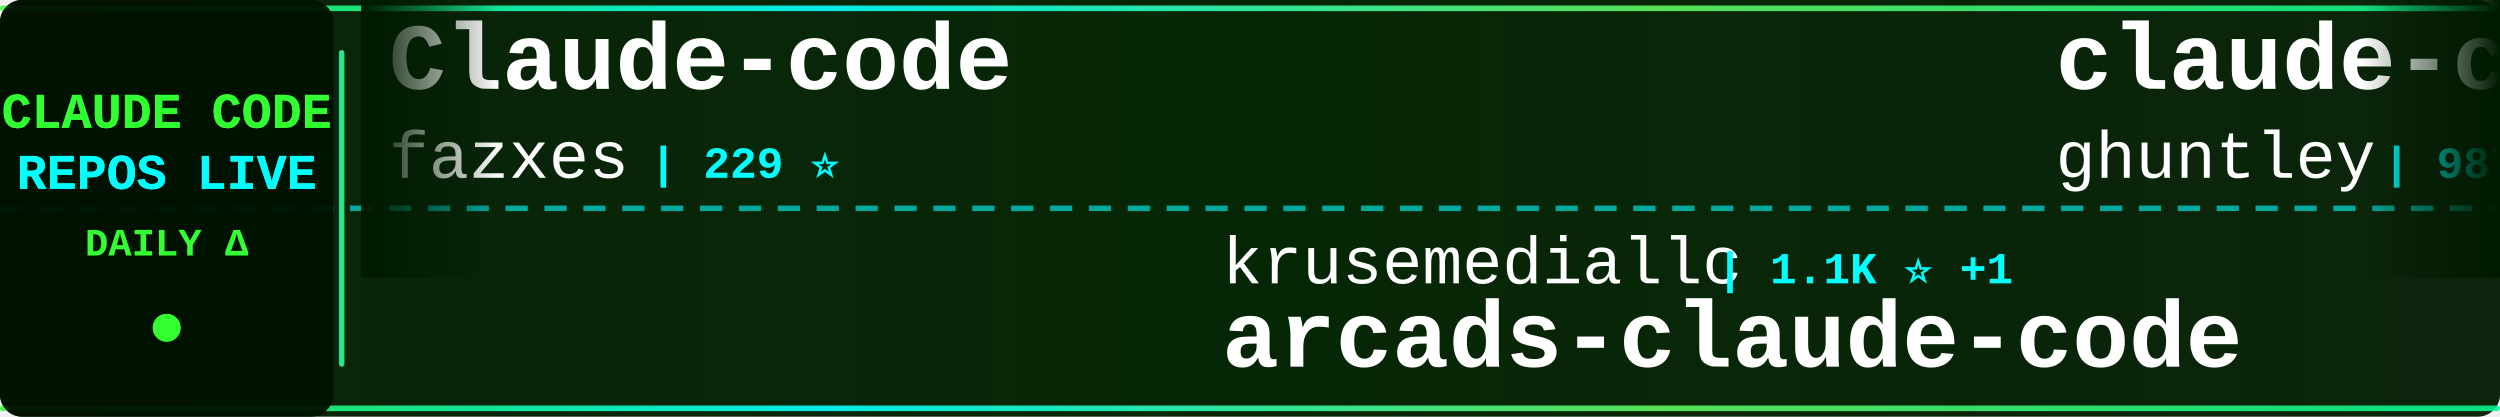
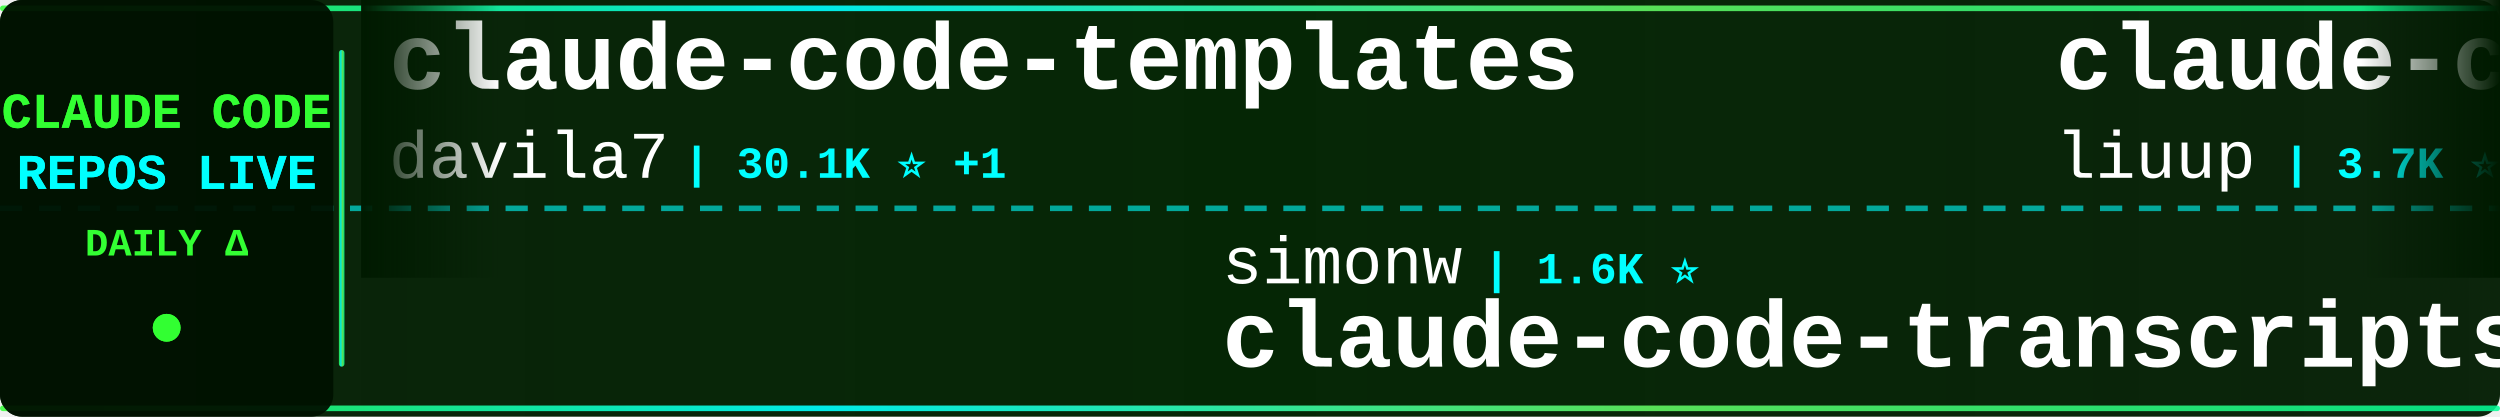
<svg xmlns="http://www.w3.org/2000/svg" width="900" height="150">
  <defs>
    <linearGradient id="tickerBg" x1="0%" y1="0%" x2="100%" y2="0%">
      <stop offset="0%" style="stop-color:#001a00;stop-opacity:0.95" />
      <stop offset="50%" style="stop-color:#002200;stop-opacity:0.98" />
      <stop offset="100%" style="stop-color:#001a00;stop-opacity:0.95" />
    </linearGradient>
    <linearGradient id="borderGrad" x1="0%" y1="0%" x2="100%" y2="0%">
      <stop offset="0%" style="stop-color:#33ff33;stop-opacity:0.85">
        <animate attributeName="stop-opacity" values="0.85;1;0.85" dur="2s" repeatCount="indefinite" />
      </stop>
      <stop offset="33%" style="stop-color:#00ffff;stop-opacity:0.9">
        <animate attributeName="stop-opacity" values="0.9;1;0.9" dur="2.2s" repeatCount="indefinite" />
      </stop>
      <stop offset="66%" style="stop-color:#66ff66;stop-opacity:0.85">
        <animate attributeName="stop-opacity" values="0.85;1;0.85" dur="1.8s" repeatCount="indefinite" />
      </stop>
      <stop offset="100%" style="stop-color:#00ff99;stop-opacity:0.85">
        <animate attributeName="stop-opacity" values="0.85;1;0.85" dur="2s" repeatCount="indefinite" />
      </stop>
    </linearGradient>
    <filter id="textGlow">
      <feGaussianBlur stdDeviation="0.1" result="coloredBlur" />
      <feMerge>
        <feMergeNode in="coloredBlur" />
        <feMergeNode in="SourceGraphic" />
      </feMerge>
    </filter>
    <filter id="metricGlow">
      <feGaussianBlur stdDeviation="0.2" result="coloredBlur" />
      <feMerge>
        <feMergeNode in="coloredBlur" />
        <feMergeNode in="SourceGraphic" />
      </feMerge>
    </filter>
    <linearGradient id="leftFade" x1="0%" y1="0%" x2="100%" y2="0%">
      <stop offset="0%" style="stop-color:#001a00;stop-opacity:1" />
      <stop offset="100%" style="stop-color:#001a00;stop-opacity:0" />
    </linearGradient>
    <linearGradient id="rightFade" x1="0%" y1="0%" x2="100%" y2="0%">
      <stop offset="0%" style="stop-color:#001a00;stop-opacity:0" />
      <stop offset="100%" style="stop-color:#001a00;stop-opacity:1" />
    </linearGradient>
  </defs>
  <rect width="900" height="150" fill="url(#tickerBg)" rx="8" />
  <rect x="0" y="2" width="900" height="2" fill="url(#borderGrad)" rx="1" />
  <rect x="0" y="146" width="900" height="2" fill="url(#borderGrad)" rx="1" />
  <line x1="0" y1="75" x2="900" y2="75" stroke="#00ffff" stroke-width="2" stroke-dasharray="8 6" opacity="0.6" />
  <rect x="0" y="0" width="120" height="150" fill="#001100" opacity="0.95" rx="8" />
  <text x="60" y="46" font-family="'Courier New', monospace" font-size="18" font-weight="bold" fill="#33ff33" text-anchor="middle" filter="url(#textGlow)">
    CLAUDE CODE
  </text>
  <text x="60" y="68" font-family="'Courier New', monospace" font-size="18" font-weight="bold" fill="#00ffff" text-anchor="middle" filter="url(#textGlow)">
    REPOS LIVE
  </text>
  <text x="60" y="92" font-family="'Courier New', monospace" font-size="14" font-weight="bold" fill="#33ff33" text-anchor="middle">
    DAILY Δ
  </text>
  <circle cx="60" cy="118" r="5" fill="#33ff33" filter="url(#metricGlow)">
    <animate attributeName="r" values="4;6;4" dur="1.5s" repeatCount="indefinite" />
    <animate attributeName="opacity" values="0.6;1;0.6" dur="1.5s" repeatCount="indefinite" />
  </circle>
  <rect x="122" y="18" width="2" height="114" fill="url(#borderGrad)" rx="1" />
  <clipPath id="tickerClip">
    <rect x="130" y="0" width="770" height="150" />
  </clipPath>
  <g clip-path="url(#tickerClip)">
    <g id="tickerItems">
      <animateTransform attributeName="transform" attributeType="XML" type="translate" from="0 0" to="-3000 0" dur="54s" repeatCount="indefinite" />
      <g transform="translate(0, 0)">
-         <text x="140" y="32" font-family="'Courier New', monospace" font-size="34" font-weight="bold" fill="#ffffff">Claude-code</text>
-         <text x="140" y="64" font-family="'Courier New', monospace" font-size="24" font-weight="normal" fill="#ffffff" opacity="1.0">fazxes</text>
-         <text x="234" y="64" font-family="'Courier New', monospace" font-size="16" font-weight="bold" fill="#00ffff"> | 229 ⭐</text>
+         <text x="140" y="32" font-family="'Courier New', monospace" font-size="34" font-weight="bold" fill="#ffffff">claude-code-templates</text>
+         <text x="140" y="64" font-family="'Courier New', monospace" font-size="24" font-weight="normal" fill="#ffffff" opacity="1.0">davila7</text>
+         <text x="246" y="64" font-family="'Courier New', monospace" font-size="16" font-weight="bold" fill="#00ffff"> | 30.1K ⭐ +1</text>
      </g>
      <g transform="translate(300, 0)">
-         <text x="140" y="102" font-family="'Courier New', monospace" font-size="24" font-weight="normal" fill="#ffffff" opacity="1.0">krusemediallc</text>
-         <text x="318" y="102" font-family="'Courier New', monospace" font-size="16" font-weight="bold" fill="#00ffff"> | 1.1K ⭐ +1</text>
-         <text x="140" y="132" font-family="'Courier New', monospace" font-size="34" font-weight="bold" fill="#ffffff">arcads-claude-code</text>
+         <text x="140" y="102" font-family="'Courier New', monospace" font-size="24" font-weight="normal" fill="#ffffff" opacity="1.0">simonw</text>
+         <text x="234" y="102" font-family="'Courier New', monospace" font-size="16" font-weight="bold" fill="#00ffff"> | 1.6K ⭐</text>
+         <text x="140" y="132" font-family="'Courier New', monospace" font-size="34" font-weight="bold" fill="#ffffff">claude-code-transcripts</text>
      </g>
      <g transform="translate(600, 0)">
-         <text x="140" y="32" font-family="'Courier New', monospace" font-size="34" font-weight="bold" fill="#ffffff">claude-code-source-code-...</text>
-         <text x="140" y="64" font-family="'Courier New', monospace" font-size="24" font-weight="normal" fill="#ffffff" opacity="1.0">ghuntley</text>
-         <text x="258" y="64" font-family="'Courier New', monospace" font-size="16" font-weight="bold" fill="#00ffff"> | 987 ⭐</text>
+         <text x="140" y="32" font-family="'Courier New', monospace" font-size="34" font-weight="bold" fill="#ffffff">claude-code-analysis</text>
+         <text x="140" y="64" font-family="'Courier New', monospace" font-size="24" font-weight="normal" fill="#ffffff" opacity="1.0">liuup</text>
+         <text x="222" y="64" font-family="'Courier New', monospace" font-size="16" font-weight="bold" fill="#00ffff"> | 3.7K ⭐</text>
      </g>
      <g transform="translate(900, 0)">
-         <text x="140" y="102" font-family="'Courier New', monospace" font-size="24" font-weight="normal" fill="#ffffff" opacity="1.0">Pimzino</text>
-         <text x="246" y="102" font-family="'Courier New', monospace" font-size="16" font-weight="bold" fill="#00ffff"> | 3.8K ⭐</text>
-         <text x="140" y="132" font-family="'Courier New', monospace" font-size="34" font-weight="bold" fill="#ffffff">claude-code-spec-workflo...</text>
+         <text x="140" y="102" font-family="'Courier New', monospace" font-size="24" font-weight="normal" fill="#ffffff" opacity="1.0">kodu-ai</text>
+         <text x="246" y="102" font-family="'Courier New', monospace" font-size="16" font-weight="bold" fill="#00ffff"> | 5.2K ⭐ +1</text>
+         <text x="140" y="132" font-family="'Courier New', monospace" font-size="34" font-weight="bold" fill="#ffffff">claude-coder</text>
      </g>
      <g transform="translate(1200, 0)">
-         <text x="140" y="32" font-family="'Courier New', monospace" font-size="34" font-weight="bold" fill="#ffffff">claude-code-cli</text>
-         <text x="140" y="64" font-family="'Courier New', monospace" font-size="24" font-weight="normal" fill="#ffffff" opacity="1.0">huangserva</text>
-         <text x="282" y="64" font-family="'Courier New', monospace" font-size="16" font-weight="bold" fill="#00ffff"> | 621 ⭐</text>
+         <text x="140" y="32" font-family="'Courier New', monospace" font-size="34" font-weight="bold" fill="#ffffff">Claude-Code</text>
+         <text x="140" y="64" font-family="'Courier New', monospace" font-size="24" font-weight="normal" fill="#ffffff" opacity="1.0">KPR111</text>
+         <text x="234" y="64" font-family="'Courier New', monospace" font-size="16" font-weight="bold" fill="#00ffff"> | 18 ⭐</text>
      </g>
      <g transform="translate(1500, 0)">
-         <text x="140" y="102" font-family="'Courier New', monospace" font-size="24" font-weight="normal" fill="#ffffff" opacity="1.0">multica-ai</text>
-         <text x="282" y="102" font-family="'Courier New', monospace" font-size="16" font-weight="bold" fill="#00ffff"> | 198.8K ⭐ +25</text>
-         <text x="140" y="132" font-family="'Courier New', monospace" font-size="34" font-weight="bold" fill="#ffffff">andrej-karpathy-skills</text>
+         <text x="140" y="102" font-family="'Courier New', monospace" font-size="24" font-weight="normal" fill="#ffffff" opacity="1.0">pedrohcgs</text>
+         <text x="270" y="102" font-family="'Courier New', monospace" font-size="16" font-weight="bold" fill="#00ffff"> | 1.4K ⭐</text>
+         <text x="140" y="132" font-family="'Courier New', monospace" font-size="34" font-weight="bold" fill="#ffffff">claude-code-my-workflow</text>
      </g>
      <g transform="translate(1800, 0)">
-         <text x="140" y="32" font-family="'Courier New', monospace" font-size="34" font-weight="bold" fill="#ffffff">claude-code-base-action</text>
-         <text x="140" y="64" font-family="'Courier New', monospace" font-size="24" font-weight="normal" fill="#ffffff" opacity="1.0">anthropics</text>
-         <text x="282" y="64" font-family="'Courier New', monospace" font-size="16" font-weight="bold" fill="#00ffff"> | 930 ⭐ -1</text>
+         <text x="140" y="32" font-family="'Courier New', monospace" font-size="34" font-weight="bold" fill="#ffffff">claude-code-video-toolki...</text>
+         <text x="140" y="64" font-family="'Courier New', monospace" font-size="24" font-weight="normal" fill="#ffffff" opacity="1.0">digitalsamba</text>
+         <text x="306" y="64" font-family="'Courier New', monospace" font-size="16" font-weight="bold" fill="#00ffff"> | 1.9K ⭐</text>
      </g>
      <g transform="translate(2100, 0)">
-         <text x="140" y="102" font-family="'Courier New', monospace" font-size="24" font-weight="normal" fill="#ffffff" opacity="1.0">fuergaosi233</text>
-         <text x="306" y="102" font-family="'Courier New', monospace" font-size="16" font-weight="bold" fill="#00ffff"> | 2.8K ⭐</text>
-         <text x="140" y="132" font-family="'Courier New', monospace" font-size="34" font-weight="bold" fill="#ffffff">claude-code-proxy</text>
+         <text x="140" y="102" font-family="'Courier New', monospace" font-size="24" font-weight="normal" fill="#ffffff" opacity="1.0">guanshan</text>
+         <text x="258" y="102" font-family="'Courier New', monospace" font-size="16" font-weight="bold" fill="#00ffff"> | 61 ⭐</text>
+         <text x="140" y="132" font-family="'Courier New', monospace" font-size="34" font-weight="bold" fill="#ffffff">ClaudeCode</text>
      </g>
      <g transform="translate(2400, 0)">
-         <text x="140" y="32" font-family="'Courier New', monospace" font-size="34" font-weight="bold" fill="#ffffff">claude-code-action</text>
-         <text x="140" y="64" font-family="'Courier New', monospace" font-size="24" font-weight="normal" fill="#ffffff" opacity="1.0">anthropics</text>
-         <text x="282" y="64" font-family="'Courier New', monospace" font-size="16" font-weight="bold" fill="#00ffff"> | 8.5K ⭐ +2</text>
+         <text x="140" y="32" font-family="'Courier New', monospace" font-size="34" font-weight="bold" fill="#ffffff">claude-code-tudou</text>
+         <text x="140" y="64" font-family="'Courier New', monospace" font-size="24" font-weight="normal" fill="#ffffff" opacity="1.0">AICoderTudou</text>
+         <text x="306" y="64" font-family="'Courier New', monospace" font-size="16" font-weight="bold" fill="#00ffff"> | 497 ⭐</text>
      </g>
      <g transform="translate(2700, 0)">
-         <text x="140" y="102" font-family="'Courier New', monospace" font-size="24" font-weight="normal" fill="#ffffff" opacity="1.0">Chachamaru127</text>
-         <text x="318" y="102" font-family="'Courier New', monospace" font-size="16" font-weight="bold" fill="#00ffff"> | 3.0K ⭐</text>
-         <text x="140" y="132" font-family="'Courier New', monospace" font-size="34" font-weight="bold" fill="#ffffff">claude-code-harness</text>
+         <text x="140" y="102" font-family="'Courier New', monospace" font-size="24" font-weight="normal" fill="#ffffff" opacity="1.0">feiskyer</text>
+         <text x="258" y="102" font-family="'Courier New', monospace" font-size="16" font-weight="bold" fill="#00ffff"> | 1.6K ⭐</text>
+         <text x="140" y="132" font-family="'Courier New', monospace" font-size="34" font-weight="bold" fill="#ffffff">claude-code-settings</text>
      </g>
      <g transform="translate(3000, 0)">
-         <text x="140" y="32" font-family="'Courier New', monospace" font-size="34" font-weight="bold" fill="#ffffff">Claude-code</text>
-         <text x="140" y="64" font-family="'Courier New', monospace" font-size="24" font-weight="normal" fill="#ffffff" opacity="1.0">fazxes</text>
-         <text x="234" y="64" font-family="'Courier New', monospace" font-size="16" font-weight="bold" fill="#00ffff"> | 229 ⭐</text>
+         <text x="140" y="32" font-family="'Courier New', monospace" font-size="34" font-weight="bold" fill="#ffffff">claude-code-templates</text>
+         <text x="140" y="64" font-family="'Courier New', monospace" font-size="24" font-weight="normal" fill="#ffffff" opacity="1.0">davila7</text>
+         <text x="246" y="64" font-family="'Courier New', monospace" font-size="16" font-weight="bold" fill="#00ffff"> | 30.1K ⭐ +1</text>
      </g>
      <g transform="translate(3300, 0)">
-         <text x="140" y="102" font-family="'Courier New', monospace" font-size="24" font-weight="normal" fill="#ffffff" opacity="1.0">krusemediallc</text>
-         <text x="318" y="102" font-family="'Courier New', monospace" font-size="16" font-weight="bold" fill="#00ffff"> | 1.1K ⭐ +1</text>
-         <text x="140" y="132" font-family="'Courier New', monospace" font-size="34" font-weight="bold" fill="#ffffff">arcads-claude-code</text>
+         <text x="140" y="102" font-family="'Courier New', monospace" font-size="24" font-weight="normal" fill="#ffffff" opacity="1.0">simonw</text>
+         <text x="234" y="102" font-family="'Courier New', monospace" font-size="16" font-weight="bold" fill="#00ffff"> | 1.6K ⭐</text>
+         <text x="140" y="132" font-family="'Courier New', monospace" font-size="34" font-weight="bold" fill="#ffffff">claude-code-transcripts</text>
      </g>
      <g transform="translate(3600, 0)">
-         <text x="140" y="32" font-family="'Courier New', monospace" font-size="34" font-weight="bold" fill="#ffffff">claude-code-source-code-...</text>
-         <text x="140" y="64" font-family="'Courier New', monospace" font-size="24" font-weight="normal" fill="#ffffff" opacity="1.0">ghuntley</text>
-         <text x="258" y="64" font-family="'Courier New', monospace" font-size="16" font-weight="bold" fill="#00ffff"> | 987 ⭐</text>
+         <text x="140" y="32" font-family="'Courier New', monospace" font-size="34" font-weight="bold" fill="#ffffff">claude-code-analysis</text>
+         <text x="140" y="64" font-family="'Courier New', monospace" font-size="24" font-weight="normal" fill="#ffffff" opacity="1.0">liuup</text>
+         <text x="222" y="64" font-family="'Courier New', monospace" font-size="16" font-weight="bold" fill="#00ffff"> | 3.7K ⭐</text>
      </g>
      <g transform="translate(3900, 0)">
-         <text x="140" y="102" font-family="'Courier New', monospace" font-size="24" font-weight="normal" fill="#ffffff" opacity="1.0">Pimzino</text>
-         <text x="246" y="102" font-family="'Courier New', monospace" font-size="16" font-weight="bold" fill="#00ffff"> | 3.8K ⭐</text>
-         <text x="140" y="132" font-family="'Courier New', monospace" font-size="34" font-weight="bold" fill="#ffffff">claude-code-spec-workflo...</text>
+         <text x="140" y="102" font-family="'Courier New', monospace" font-size="24" font-weight="normal" fill="#ffffff" opacity="1.0">kodu-ai</text>
+         <text x="246" y="102" font-family="'Courier New', monospace" font-size="16" font-weight="bold" fill="#00ffff"> | 5.2K ⭐ +1</text>
+         <text x="140" y="132" font-family="'Courier New', monospace" font-size="34" font-weight="bold" fill="#ffffff">claude-coder</text>
      </g>
    </g>
  </g>
  <rect x="130" y="0" width="50" height="100" fill="url(#leftFade)" />
  <rect x="850" y="0" width="50" height="100" fill="url(#rightFade)" />
</svg>
